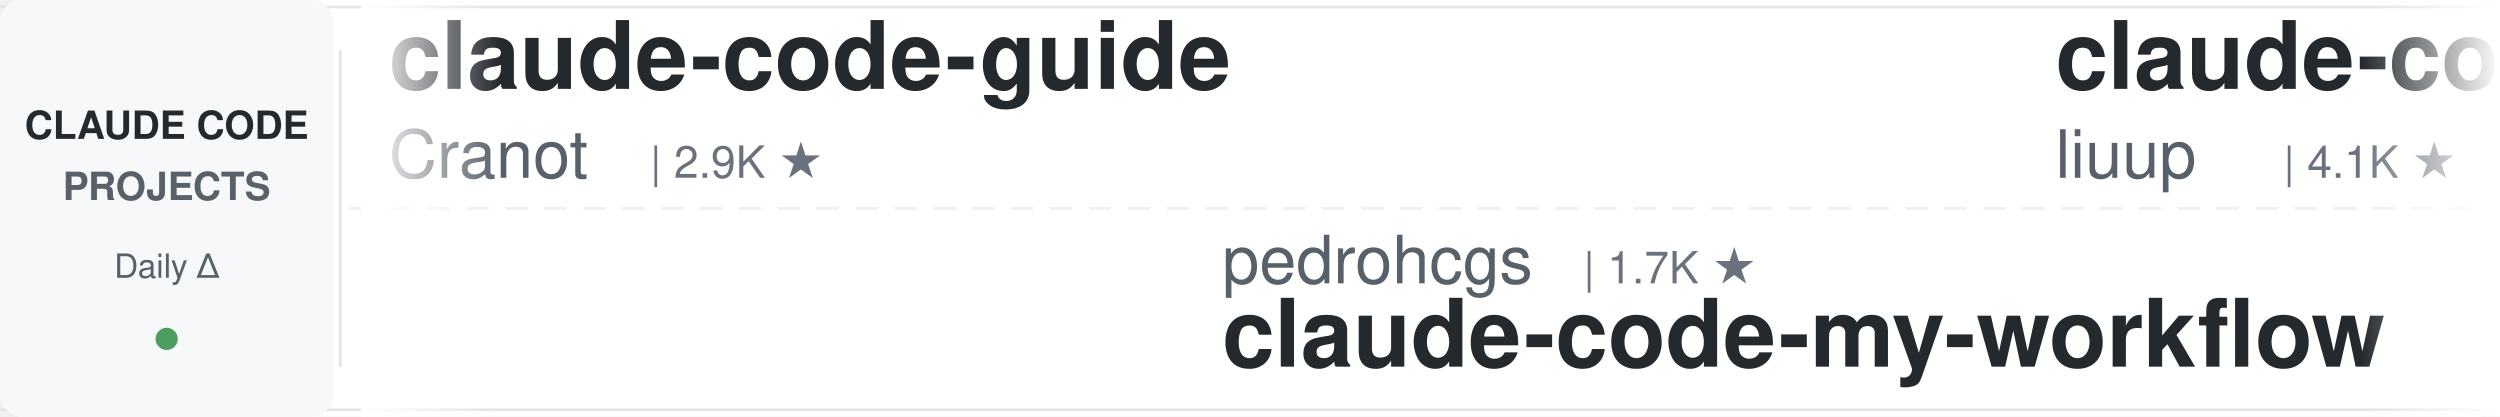
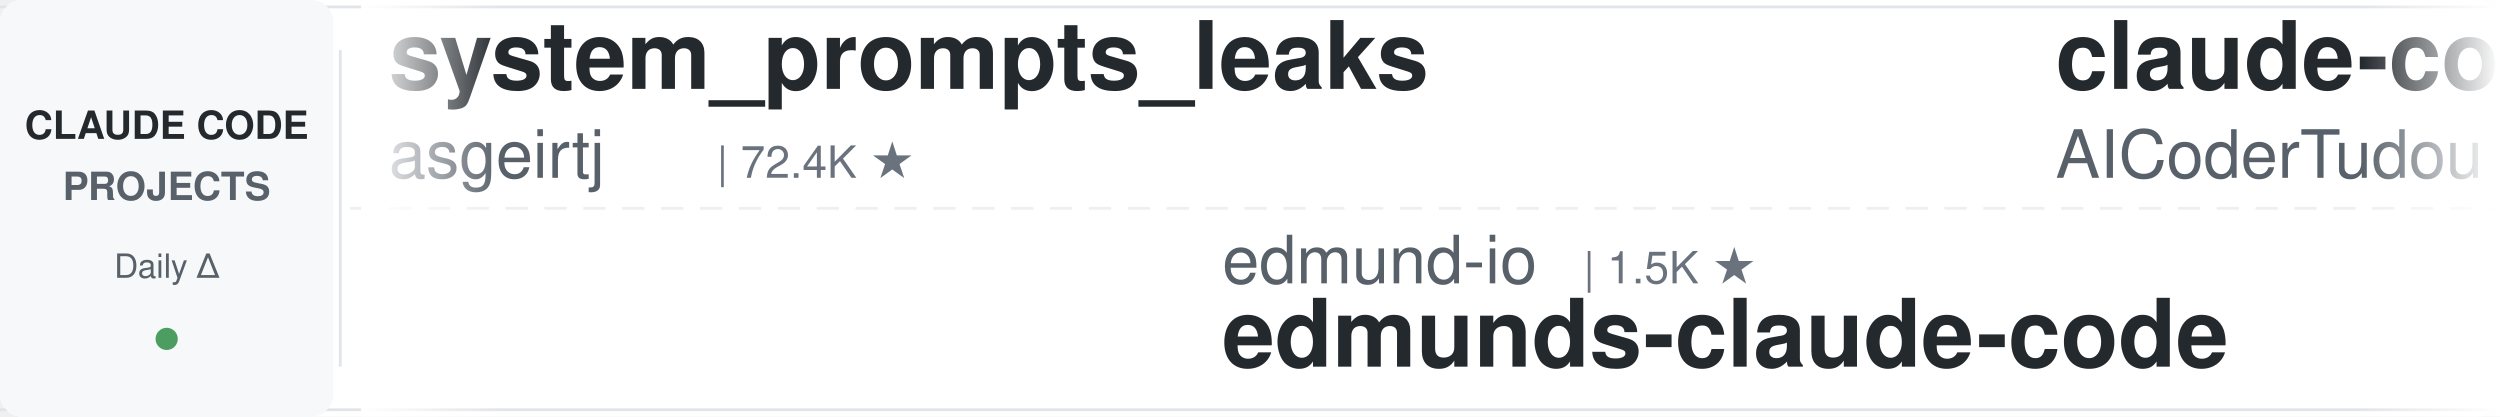
<svg xmlns="http://www.w3.org/2000/svg" width="900" height="150">
  <defs>
    <linearGradient id="leftFade" x1="0%" y1="0%" x2="100%" y2="0%">
      <stop offset="0%" style="stop-color:#ffffff;stop-opacity:1" />
      <stop offset="100%" style="stop-color:#ffffff;stop-opacity:0" />
    </linearGradient>
    <linearGradient id="rightFade" x1="0%" y1="0%" x2="100%" y2="0%">
      <stop offset="0%" style="stop-color:#ffffff;stop-opacity:0" />
      <stop offset="100%" style="stop-color:#ffffff;stop-opacity:1" />
    </linearGradient>
  </defs>
  <rect width="900" height="150" fill="#ffffff" rx="8" />
  <rect x="0" y="2" width="900" height="1" fill="#e1e4e8" />
  <rect x="0" y="147" width="900" height="1" fill="#e1e4e8" />
  <line x1="0" y1="75" x2="900" y2="75" stroke="#e1e4e8" stroke-width="1" stroke-dasharray="8 6" opacity="0.6" />
  <rect x="0" y="0" width="120" height="150" fill="#f6f8fa" rx="8" />
  <text x="60" y="50" font-family="-apple-system, BlinkMacSystemFont, 'Segoe UI', Helvetica, Arial, sans-serif" font-size="14" font-weight="600" fill="#24292e" text-anchor="middle">CLAUDE CODE</text>
  <text x="60" y="72" font-family="-apple-system, BlinkMacSystemFont, 'Segoe UI', Helvetica, Arial, sans-serif" font-size="14" font-weight="600" fill="#586069" text-anchor="middle">PROJECTS</text>
  <text x="60" y="100" font-family="-apple-system, BlinkMacSystemFont, 'Segoe UI', Helvetica, Arial, sans-serif" font-size="12" font-weight="500" fill="#586069" text-anchor="middle">Daily Δ</text>
  <circle cx="60" cy="122" r="4" fill="#22863a" opacity="0.8" />
  <rect x="122" y="18" width="1" height="114" fill="#e1e4e8" />
  <clipPath id="tickerClip">
    <rect x="130" y="0" width="770" height="150" />
  </clipPath>
  <g clip-path="url(#tickerClip)">
    <g id="tickerItems">
      <animateTransform attributeName="transform" attributeType="XML" type="translate" from="0 0" to="-3000 0" dur="54s" repeatCount="indefinite" />
      <g transform="translate(0, 0)">
-         <text x="140" y="32" font-family="-apple-system, BlinkMacSystemFont, 'Segoe UI', Helvetica, Arial, sans-serif" font-size="34" font-weight="600" fill="#24292e">claude-code-guide</text>
-         <text x="140" y="64" font-family="-apple-system, BlinkMacSystemFont, 'Segoe UI', Helvetica, Arial, sans-serif" font-size="24" font-weight="400" fill="#586069">Cranot</text>
-         <text x="234" y="64" font-family="-apple-system, BlinkMacSystemFont, 'Segoe UI', Helvetica, Arial, sans-serif" font-size="16" font-weight="500" fill="#6a737d">| 2.9K ★</text>
+         <text x="140" y="32" font-family="-apple-system, BlinkMacSystemFont, 'Segoe UI', Helvetica, Arial, sans-serif" font-size="34" font-weight="600" fill="#24292e">system_prompts_leaks</text>
+         <text x="140" y="64" font-family="-apple-system, BlinkMacSystemFont, 'Segoe UI', Helvetica, Arial, sans-serif" font-size="24" font-weight="400" fill="#586069">asgeirtj</text>
+         <text x="258" y="64" font-family="-apple-system, BlinkMacSystemFont, 'Segoe UI', Helvetica, Arial, sans-serif" font-size="16" font-weight="500" fill="#6a737d">| 72.4K ★</text>
      </g>
      <g transform="translate(300, 0)">
-         <text x="140" y="102" font-family="-apple-system, BlinkMacSystemFont, 'Segoe UI', Helvetica, Arial, sans-serif" font-size="24" font-weight="400" fill="#586069">pedrohcgs</text>
-         <text x="270" y="102" font-family="-apple-system, BlinkMacSystemFont, 'Segoe UI', Helvetica, Arial, sans-serif" font-size="16" font-weight="500" fill="#6a737d">| 1.7K ★</text>
-         <text x="140" y="132" font-family="-apple-system, BlinkMacSystemFont, 'Segoe UI', Helvetica, Arial, sans-serif" font-size="34" font-weight="600" fill="#24292e">claude-code-my-workflow</text>
+         <text x="140" y="102" font-family="-apple-system, BlinkMacSystemFont, 'Segoe UI', Helvetica, Arial, sans-serif" font-size="24" font-weight="400" fill="#586069">edmund-io</text>
+         <text x="270" y="102" font-family="-apple-system, BlinkMacSystemFont, 'Segoe UI', Helvetica, Arial, sans-serif" font-size="16" font-weight="500" fill="#6a737d">| 1.5K ★</text>
+         <text x="140" y="132" font-family="-apple-system, BlinkMacSystemFont, 'Segoe UI', Helvetica, Arial, sans-serif" font-size="34" font-weight="600" fill="#24292e">edmunds-claude-code</text>
      </g>
      <g transform="translate(600, 0)">
-         <text x="140" y="32" font-family="-apple-system, BlinkMacSystemFont, 'Segoe UI', Helvetica, Arial, sans-serif" font-size="34" font-weight="600" fill="#24292e">claude-code-analysis</text>
-         <text x="140" y="64" font-family="-apple-system, BlinkMacSystemFont, 'Segoe UI', Helvetica, Arial, sans-serif" font-size="24" font-weight="400" fill="#586069">liuup</text>
-         <text x="222" y="64" font-family="-apple-system, BlinkMacSystemFont, 'Segoe UI', Helvetica, Arial, sans-serif" font-size="16" font-weight="500" fill="#6a737d">| 4.1K ★</text>
+         <text x="140" y="32" font-family="-apple-system, BlinkMacSystemFont, 'Segoe UI', Helvetica, Arial, sans-serif" font-size="34" font-weight="600" fill="#24292e">claude-code-tudou</text>
+         <text x="140" y="64" font-family="-apple-system, BlinkMacSystemFont, 'Segoe UI', Helvetica, Arial, sans-serif" font-size="24" font-weight="400" fill="#586069">AICoderTudou</text>
+         <text x="306" y="64" font-family="-apple-system, BlinkMacSystemFont, 'Segoe UI', Helvetica, Arial, sans-serif" font-size="16" font-weight="500" fill="#6a737d">| 493 ★</text>
      </g>
      <g transform="translate(900, 0)">
-         <text x="140" y="102" font-family="-apple-system, BlinkMacSystemFont, 'Segoe UI', Helvetica, Arial, sans-serif" font-size="24" font-weight="400" fill="#586069">AprilNEA</text>
-         <text x="258" y="102" font-family="-apple-system, BlinkMacSystemFont, 'Segoe UI', Helvetica, Arial, sans-serif" font-size="16" font-weight="500" fill="#6a737d">| 393 ★</text>
-         <text x="140" y="132" font-family="-apple-system, BlinkMacSystemFont, 'Segoe UI', Helvetica, Arial, sans-serif" font-size="34" font-weight="600" fill="#24292e">claude-code-source</text>
+         <text x="140" y="102" font-family="-apple-system, BlinkMacSystemFont, 'Segoe UI', Helvetica, Arial, sans-serif" font-size="24" font-weight="400" fill="#586069">lintsinghua</text>
+         <text x="294" y="102" font-family="-apple-system, BlinkMacSystemFont, 'Segoe UI', Helvetica, Arial, sans-serif" font-size="16" font-weight="500" fill="#6a737d">| 4.4K ★</text>
+         <text x="140" y="132" font-family="-apple-system, BlinkMacSystemFont, 'Segoe UI', Helvetica, Arial, sans-serif" font-size="34" font-weight="600" fill="#24292e">claude-code-book</text>
      </g>
      <g transform="translate(1200, 0)">
-         <text x="140" y="32" font-family="-apple-system, BlinkMacSystemFont, 'Segoe UI', Helvetica, Arial, sans-serif" font-size="34" font-weight="600" fill="#24292e">claude-code-infrastructu...</text>
-         <text x="140" y="64" font-family="-apple-system, BlinkMacSystemFont, 'Segoe UI', Helvetica, Arial, sans-serif" font-size="24" font-weight="400" fill="#586069">diet103</text>
-         <text x="246" y="64" font-family="-apple-system, BlinkMacSystemFont, 'Segoe UI', Helvetica, Arial, sans-serif" font-size="16" font-weight="500" fill="#6a737d">| 10.1K ★</text>
+         <text x="140" y="32" font-family="-apple-system, BlinkMacSystemFont, 'Segoe UI', Helvetica, Arial, sans-serif" font-size="34" font-weight="600" fill="#24292e">claude-code-skills</text>
+         <text x="140" y="64" font-family="-apple-system, BlinkMacSystemFont, 'Segoe UI', Helvetica, Arial, sans-serif" font-size="24" font-weight="400" fill="#586069">daymade</text>
+         <text x="246" y="64" font-family="-apple-system, BlinkMacSystemFont, 'Segoe UI', Helvetica, Arial, sans-serif" font-size="16" font-weight="500" fill="#6a737d">| 1.5K ★</text>
      </g>
      <g transform="translate(1500, 0)">
-         <text x="140" y="102" font-family="-apple-system, BlinkMacSystemFont, 'Segoe UI', Helvetica, Arial, sans-serif" font-size="24" font-weight="400" fill="#586069">fuergaosi233</text>
-         <text x="306" y="102" font-family="-apple-system, BlinkMacSystemFont, 'Segoe UI', Helvetica, Arial, sans-serif" font-size="16" font-weight="500" fill="#6a737d">| 2.8K ★</text>
-         <text x="140" y="132" font-family="-apple-system, BlinkMacSystemFont, 'Segoe UI', Helvetica, Arial, sans-serif" font-size="34" font-weight="600" fill="#24292e">claude-code-proxy</text>
+         <text x="140" y="102" font-family="-apple-system, BlinkMacSystemFont, 'Segoe UI', Helvetica, Arial, sans-serif" font-size="24" font-weight="400" fill="#586069">luyao618</text>
+         <text x="258" y="102" font-family="-apple-system, BlinkMacSystemFont, 'Segoe UI', Helvetica, Arial, sans-serif" font-size="16" font-weight="500" fill="#6a737d">| 1.7K ★</text>
+         <text x="140" y="132" font-family="-apple-system, BlinkMacSystemFont, 'Segoe UI', Helvetica, Arial, sans-serif" font-size="34" font-weight="600" fill="#24292e">Claude-Code-Source-Study</text>
      </g>
      <g transform="translate(1800, 0)">
-         <text x="140" y="32" font-family="-apple-system, BlinkMacSystemFont, 'Segoe UI', Helvetica, Arial, sans-serif" font-size="34" font-weight="600" fill="#24292e">claude-code-router</text>
-         <text x="140" y="64" font-family="-apple-system, BlinkMacSystemFont, 'Segoe UI', Helvetica, Arial, sans-serif" font-size="24" font-weight="400" fill="#586069">musistudio</text>
-         <text x="282" y="64" font-family="-apple-system, BlinkMacSystemFont, 'Segoe UI', Helvetica, Arial, sans-serif" font-size="16" font-weight="500" fill="#6a737d">| 38.3K ★</text>
+         <text x="140" y="32" font-family="-apple-system, BlinkMacSystemFont, 'Segoe UI', Helvetica, Arial, sans-serif" font-size="34" font-weight="600" fill="#24292e">claude-code-my-workflow</text>
+         <text x="140" y="64" font-family="-apple-system, BlinkMacSystemFont, 'Segoe UI', Helvetica, Arial, sans-serif" font-size="24" font-weight="400" fill="#586069">pedrohcgs</text>
+         <text x="270" y="64" font-family="-apple-system, BlinkMacSystemFont, 'Segoe UI', Helvetica, Arial, sans-serif" font-size="16" font-weight="500" fill="#6a737d">| 1.7K ★</text>
      </g>
      <g transform="translate(2100, 0)">
-         <text x="140" y="102" font-family="-apple-system, BlinkMacSystemFont, 'Segoe UI', Helvetica, Arial, sans-serif" font-size="24" font-weight="400" fill="#586069">VILA-Lab</text>
-         <text x="258" y="102" font-family="-apple-system, BlinkMacSystemFont, 'Segoe UI', Helvetica, Arial, sans-serif" font-size="16" font-weight="500" fill="#6a737d">| 2.3K ★</text>
-         <text x="140" y="132" font-family="-apple-system, BlinkMacSystemFont, 'Segoe UI', Helvetica, Arial, sans-serif" font-size="34" font-weight="600" fill="#24292e">Dive-into-Claude-Code</text>
+         <text x="140" y="102" font-family="-apple-system, BlinkMacSystemFont, 'Segoe UI', Helvetica, Arial, sans-serif" font-size="24" font-weight="400" fill="#586069">ykdojo</text>
+         <text x="234" y="102" font-family="-apple-system, BlinkMacSystemFont, 'Segoe UI', Helvetica, Arial, sans-serif" font-size="16" font-weight="500" fill="#6a737d">| 10.4K ★</text>
+         <text x="140" y="132" font-family="-apple-system, BlinkMacSystemFont, 'Segoe UI', Helvetica, Arial, sans-serif" font-size="34" font-weight="600" fill="#24292e">claude-code-tips</text>
      </g>
      <g transform="translate(2400, 0)">
-         <text x="140" y="32" font-family="-apple-system, BlinkMacSystemFont, 'Segoe UI', Helvetica, Arial, sans-serif" font-size="34" font-weight="600" fill="#24292e">learn-claude-code</text>
-         <text x="140" y="64" font-family="-apple-system, BlinkMacSystemFont, 'Segoe UI', Helvetica, Arial, sans-serif" font-size="24" font-weight="400" fill="#586069">shareAI-lab</text>
-         <text x="294" y="64" font-family="-apple-system, BlinkMacSystemFont, 'Segoe UI', Helvetica, Arial, sans-serif" font-size="16" font-weight="500" fill="#6a737d">| 80.7K ★</text>
+         <text x="140" y="32" font-family="-apple-system, BlinkMacSystemFont, 'Segoe UI', Helvetica, Arial, sans-serif" font-size="34" font-weight="600" fill="#24292e">awesome-claude-code-tool...</text>
+         <text x="140" y="64" font-family="-apple-system, BlinkMacSystemFont, 'Segoe UI', Helvetica, Arial, sans-serif" font-size="24" font-weight="400" fill="#586069">rohitg00</text>
+         <text x="258" y="64" font-family="-apple-system, BlinkMacSystemFont, 'Segoe UI', Helvetica, Arial, sans-serif" font-size="16" font-weight="500" fill="#6a737d">| 2.9K ★</text>
      </g>
      <g transform="translate(2700, 0)">
-         <text x="140" y="102" font-family="-apple-system, BlinkMacSystemFont, 'Segoe UI', Helvetica, Arial, sans-serif" font-size="24" font-weight="400" fill="#586069">WorldFlowAI</text>
-         <text x="294" y="102" font-family="-apple-system, BlinkMacSystemFont, 'Segoe UI', Helvetica, Arial, sans-serif" font-size="16" font-weight="500" fill="#6a737d">| 6.7K ★</text>
-         <text x="140" y="132" font-family="-apple-system, BlinkMacSystemFont, 'Segoe UI', Helvetica, Arial, sans-serif" font-size="34" font-weight="600" fill="#24292e">everything-claude-code</text>
+         <text x="140" y="102" font-family="-apple-system, BlinkMacSystemFont, 'Segoe UI', Helvetica, Arial, sans-serif" font-size="24" font-weight="400" fill="#586069">ding113</text>
+         <text x="246" y="102" font-family="-apple-system, BlinkMacSystemFont, 'Segoe UI', Helvetica, Arial, sans-serif" font-size="16" font-weight="500" fill="#6a737d">| 3.4K ★</text>
+         <text x="140" y="132" font-family="-apple-system, BlinkMacSystemFont, 'Segoe UI', Helvetica, Arial, sans-serif" font-size="34" font-weight="600" fill="#24292e">claude-code-hub</text>
      </g>
      <g transform="translate(3000, 0)">
-         <text x="140" y="32" font-family="-apple-system, BlinkMacSystemFont, 'Segoe UI', Helvetica, Arial, sans-serif" font-size="34" font-weight="600" fill="#24292e">claude-code-guide</text>
-         <text x="140" y="64" font-family="-apple-system, BlinkMacSystemFont, 'Segoe UI', Helvetica, Arial, sans-serif" font-size="24" font-weight="400" fill="#586069">Cranot</text>
-         <text x="234" y="64" font-family="-apple-system, BlinkMacSystemFont, 'Segoe UI', Helvetica, Arial, sans-serif" font-size="16" font-weight="500" fill="#6a737d">| 2.9K ★</text>
+         <text x="140" y="32" font-family="-apple-system, BlinkMacSystemFont, 'Segoe UI', Helvetica, Arial, sans-serif" font-size="34" font-weight="600" fill="#24292e">system_prompts_leaks</text>
+         <text x="140" y="64" font-family="-apple-system, BlinkMacSystemFont, 'Segoe UI', Helvetica, Arial, sans-serif" font-size="24" font-weight="400" fill="#586069">asgeirtj</text>
+         <text x="258" y="64" font-family="-apple-system, BlinkMacSystemFont, 'Segoe UI', Helvetica, Arial, sans-serif" font-size="16" font-weight="500" fill="#6a737d">| 72.4K ★</text>
      </g>
      <g transform="translate(3300, 0)">
-         <text x="140" y="102" font-family="-apple-system, BlinkMacSystemFont, 'Segoe UI', Helvetica, Arial, sans-serif" font-size="24" font-weight="400" fill="#586069">pedrohcgs</text>
-         <text x="270" y="102" font-family="-apple-system, BlinkMacSystemFont, 'Segoe UI', Helvetica, Arial, sans-serif" font-size="16" font-weight="500" fill="#6a737d">| 1.7K ★</text>
-         <text x="140" y="132" font-family="-apple-system, BlinkMacSystemFont, 'Segoe UI', Helvetica, Arial, sans-serif" font-size="34" font-weight="600" fill="#24292e">claude-code-my-workflow</text>
+         <text x="140" y="102" font-family="-apple-system, BlinkMacSystemFont, 'Segoe UI', Helvetica, Arial, sans-serif" font-size="24" font-weight="400" fill="#586069">edmund-io</text>
+         <text x="270" y="102" font-family="-apple-system, BlinkMacSystemFont, 'Segoe UI', Helvetica, Arial, sans-serif" font-size="16" font-weight="500" fill="#6a737d">| 1.5K ★</text>
+         <text x="140" y="132" font-family="-apple-system, BlinkMacSystemFont, 'Segoe UI', Helvetica, Arial, sans-serif" font-size="34" font-weight="600" fill="#24292e">edmunds-claude-code</text>
      </g>
      <g transform="translate(3600, 0)">
-         <text x="140" y="32" font-family="-apple-system, BlinkMacSystemFont, 'Segoe UI', Helvetica, Arial, sans-serif" font-size="34" font-weight="600" fill="#24292e">claude-code-analysis</text>
-         <text x="140" y="64" font-family="-apple-system, BlinkMacSystemFont, 'Segoe UI', Helvetica, Arial, sans-serif" font-size="24" font-weight="400" fill="#586069">liuup</text>
-         <text x="222" y="64" font-family="-apple-system, BlinkMacSystemFont, 'Segoe UI', Helvetica, Arial, sans-serif" font-size="16" font-weight="500" fill="#6a737d">| 4.1K ★</text>
+         <text x="140" y="32" font-family="-apple-system, BlinkMacSystemFont, 'Segoe UI', Helvetica, Arial, sans-serif" font-size="34" font-weight="600" fill="#24292e">claude-code-tudou</text>
+         <text x="140" y="64" font-family="-apple-system, BlinkMacSystemFont, 'Segoe UI', Helvetica, Arial, sans-serif" font-size="24" font-weight="400" fill="#586069">AICoderTudou</text>
+         <text x="306" y="64" font-family="-apple-system, BlinkMacSystemFont, 'Segoe UI', Helvetica, Arial, sans-serif" font-size="16" font-weight="500" fill="#6a737d">| 493 ★</text>
      </g>
      <g transform="translate(3900, 0)">
-         <text x="140" y="102" font-family="-apple-system, BlinkMacSystemFont, 'Segoe UI', Helvetica, Arial, sans-serif" font-size="24" font-weight="400" fill="#586069">AprilNEA</text>
-         <text x="258" y="102" font-family="-apple-system, BlinkMacSystemFont, 'Segoe UI', Helvetica, Arial, sans-serif" font-size="16" font-weight="500" fill="#6a737d">| 393 ★</text>
-         <text x="140" y="132" font-family="-apple-system, BlinkMacSystemFont, 'Segoe UI', Helvetica, Arial, sans-serif" font-size="34" font-weight="600" fill="#24292e">claude-code-source</text>
+         <text x="140" y="102" font-family="-apple-system, BlinkMacSystemFont, 'Segoe UI', Helvetica, Arial, sans-serif" font-size="24" font-weight="400" fill="#586069">lintsinghua</text>
+         <text x="294" y="102" font-family="-apple-system, BlinkMacSystemFont, 'Segoe UI', Helvetica, Arial, sans-serif" font-size="16" font-weight="500" fill="#6a737d">| 4.4K ★</text>
+         <text x="140" y="132" font-family="-apple-system, BlinkMacSystemFont, 'Segoe UI', Helvetica, Arial, sans-serif" font-size="34" font-weight="600" fill="#24292e">claude-code-book</text>
      </g>
    </g>
  </g>
  <rect x="130" y="0" width="50" height="150" fill="url(#leftFade)" />
  <rect x="850" y="0" width="50" height="150" fill="url(#rightFade)" />
</svg>
